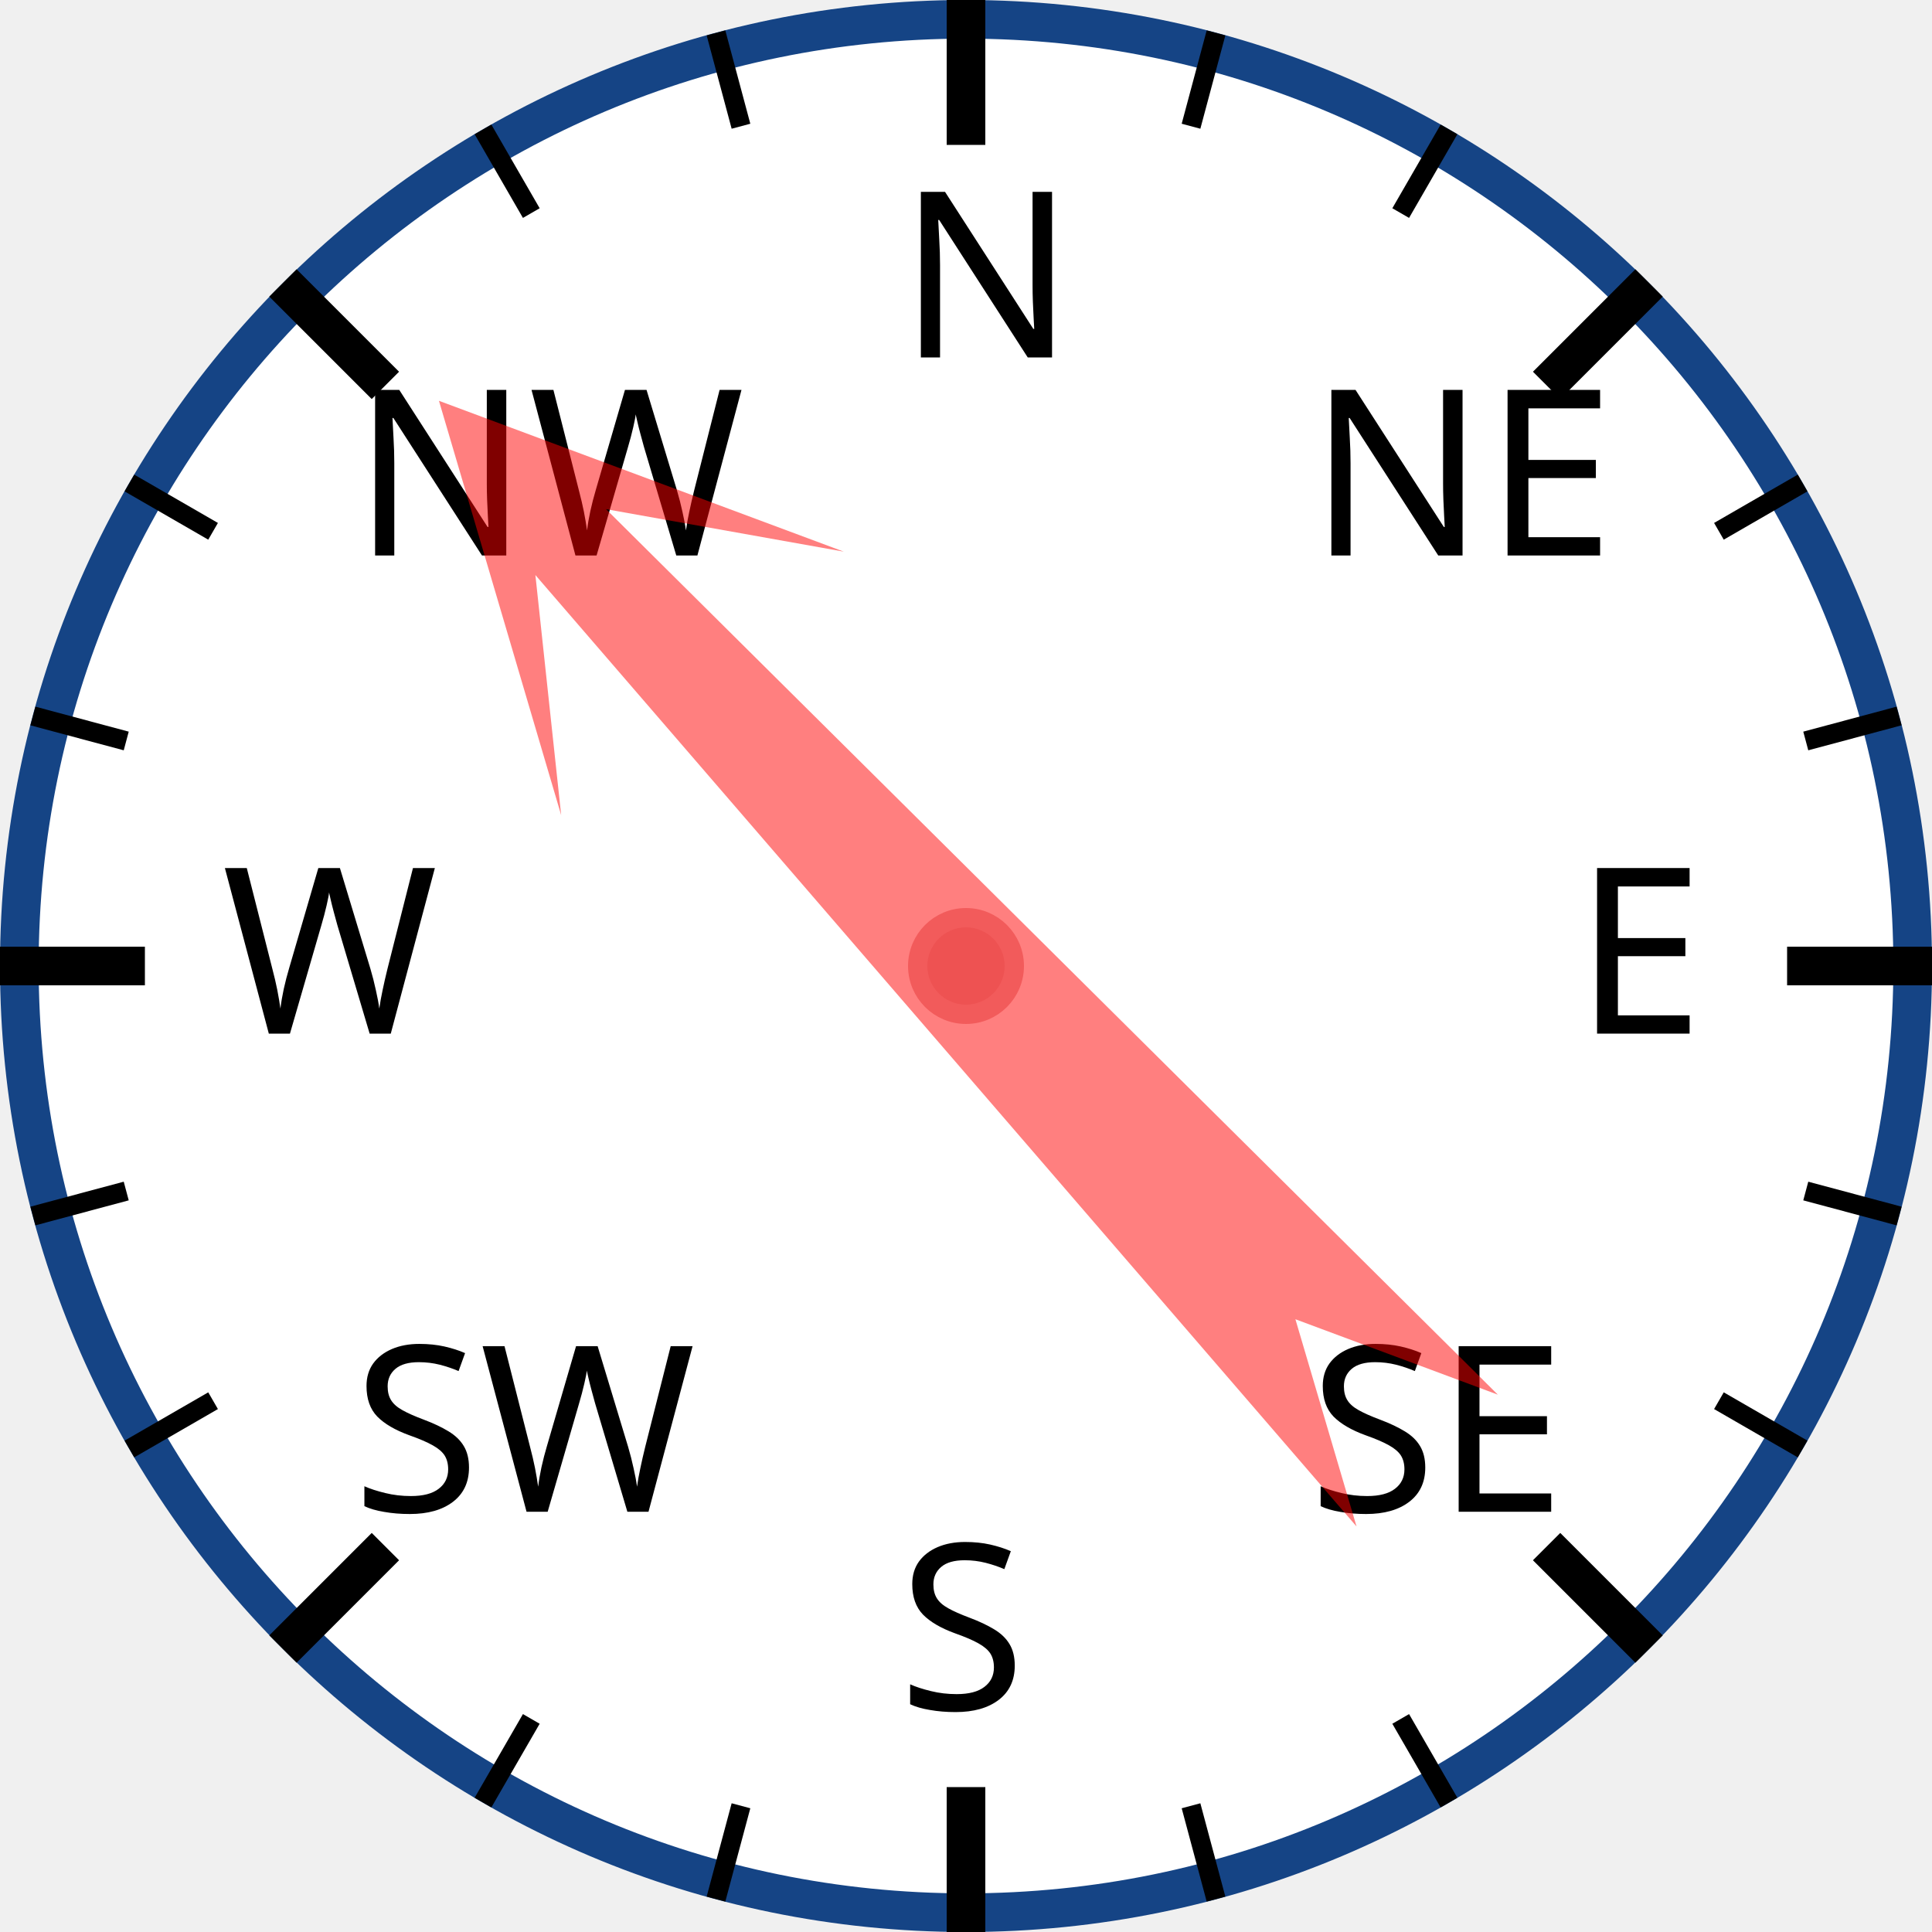
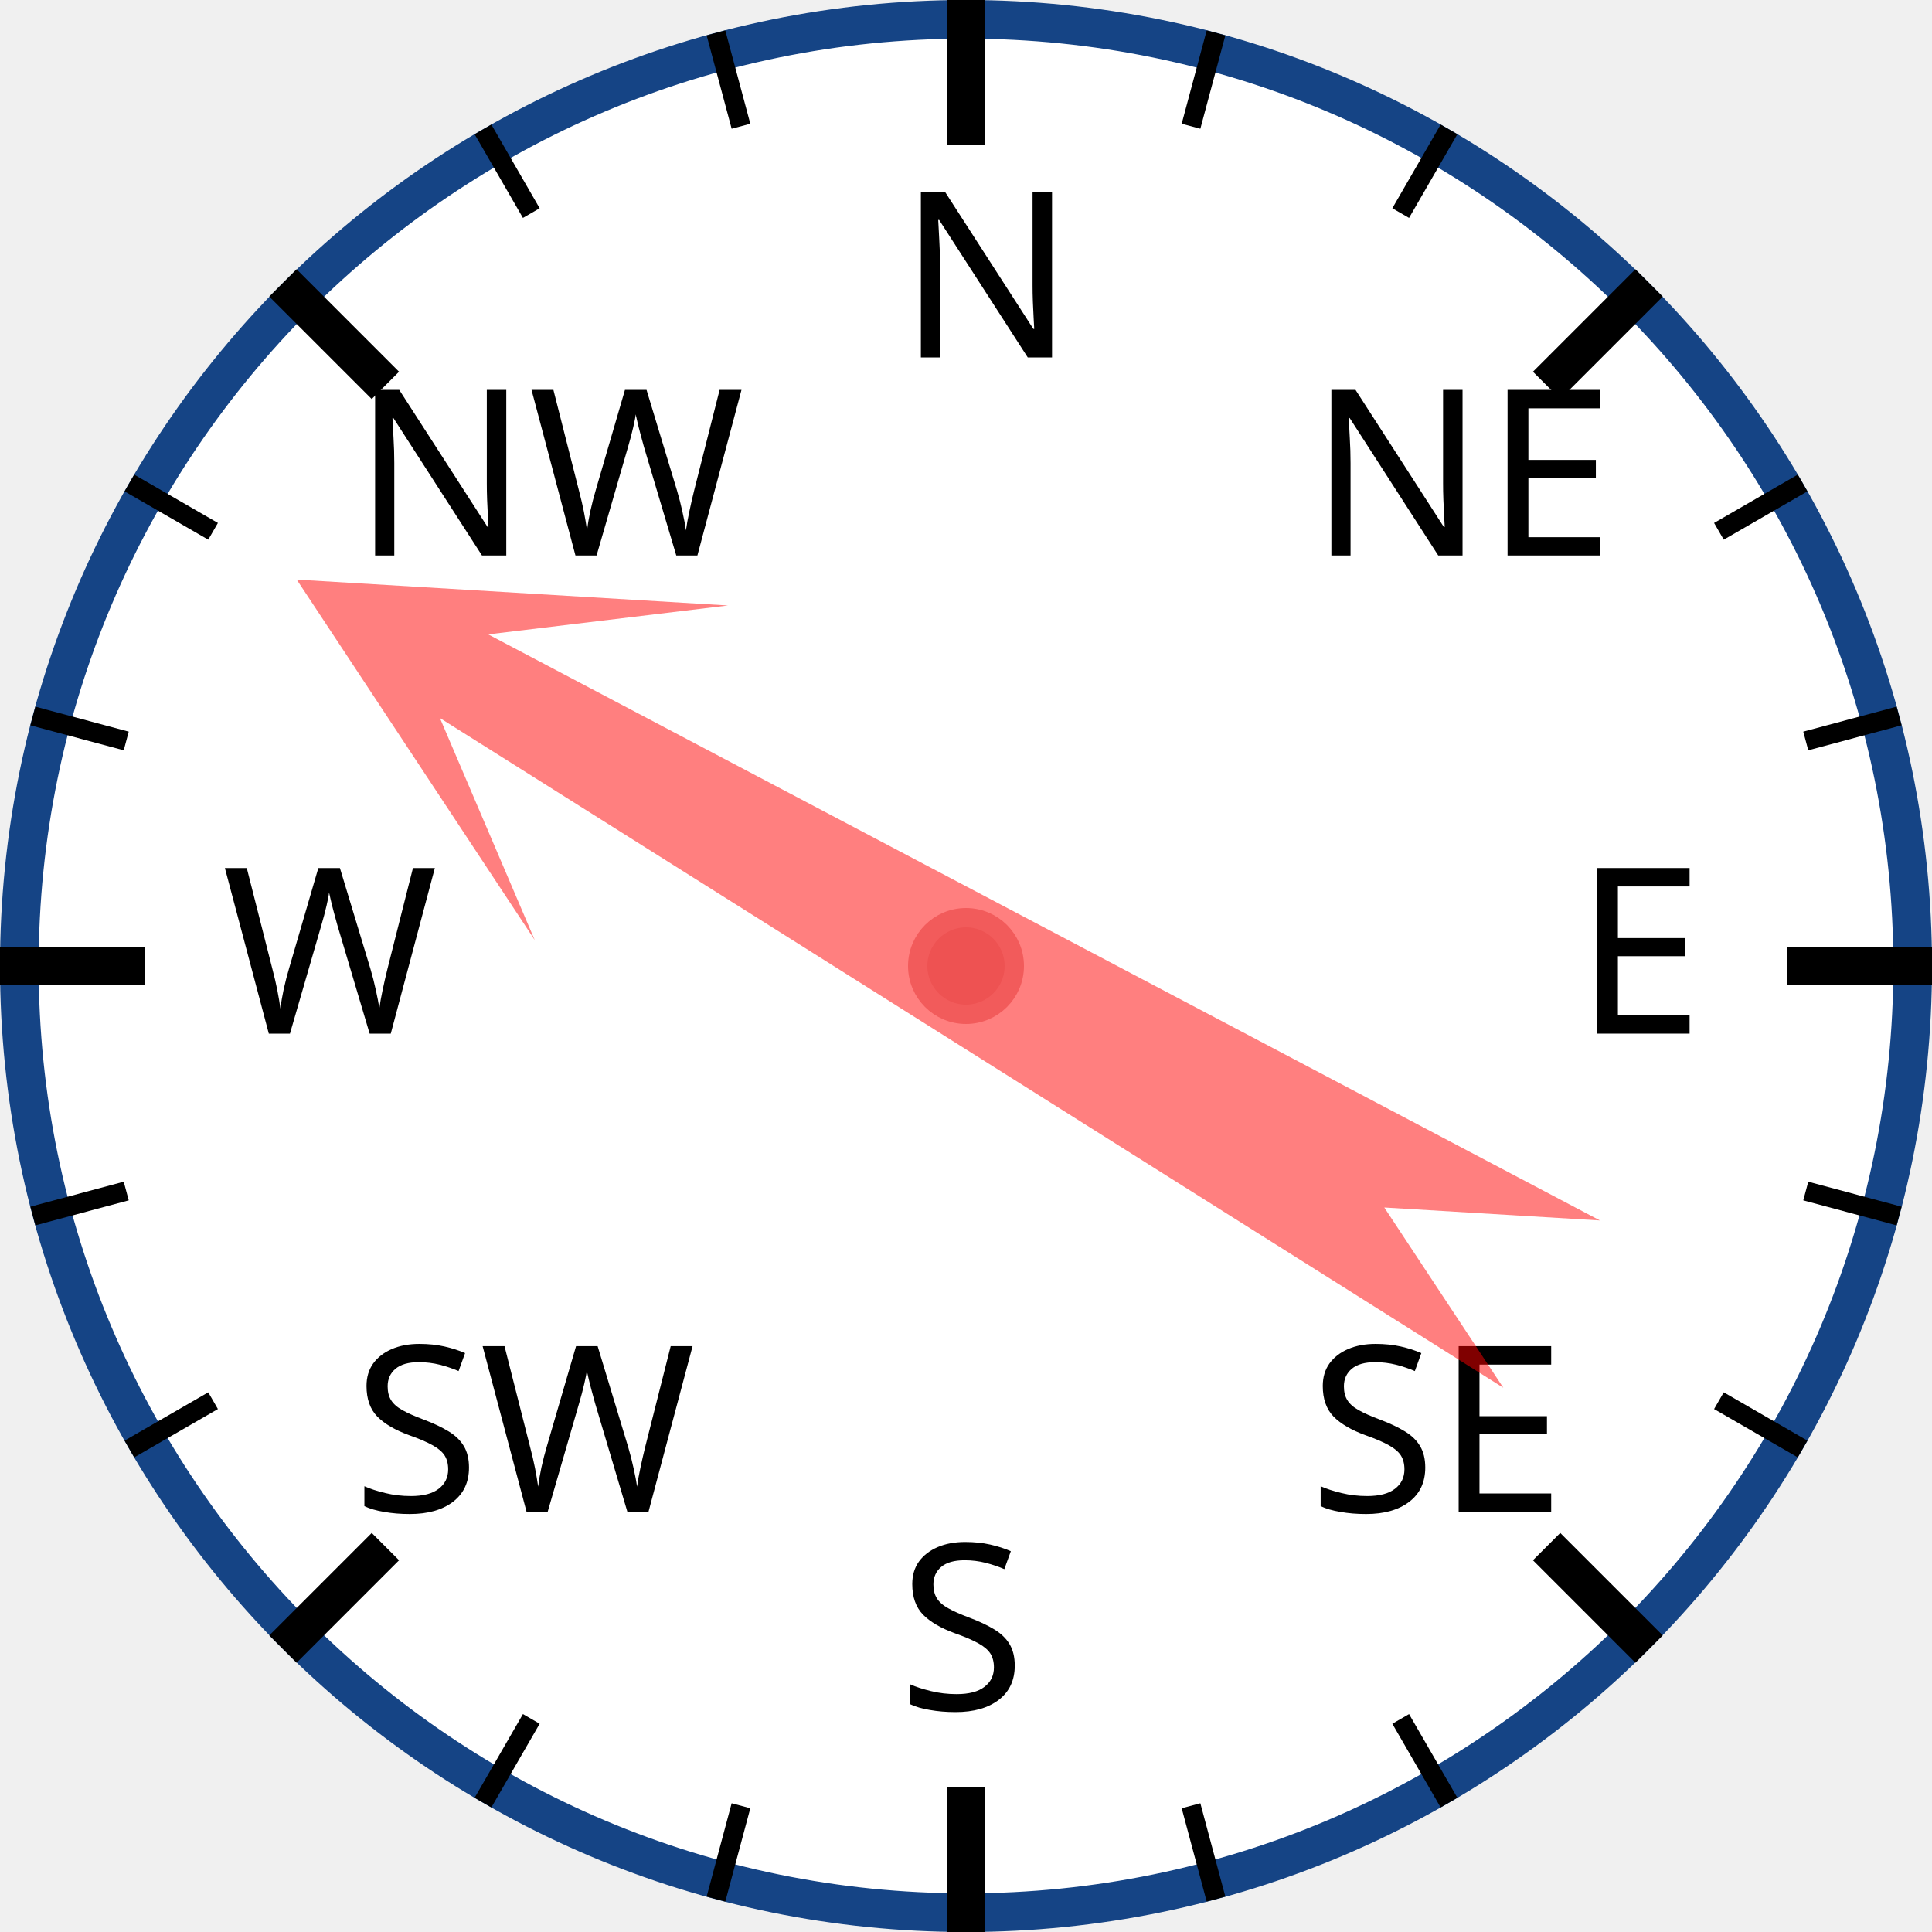
<svg xmlns="http://www.w3.org/2000/svg" width="120px" height="120px" viewBox="0 0 200 200">
  <circle cx="100" cy="100" r="98" style="fill: white; stroke: #154485; stroke-width: 4;" />
  <text x="93.0" y="37.0" style="font-family: sans-serif; font-size: 18pt;">N</text>
  <line x1="100.0" y1="0.0" x2="100.0" y2="15.0" style="stroke: black; stroke-width: 4;" />
  <line x1="74.118" y1="3.407" x2="76.706" y2="13.067" style="stroke: black; stroke-width: 2;" />
  <line x1="50" y1="13.397" x2="55" y2="22.058" style="stroke: black; stroke-width: 2;" />
  <text x="36.503" y="57.503" style="font-family: sans-serif; font-size: 18pt;">NW</text>
  <line x1="29.289" y1="29.289" x2="39.896" y2="39.896" style="stroke: black; stroke-width: 4;" />
  <line x1="13.397" y1="50" x2="22.058" y2="55" style="stroke: black; stroke-width: 2;" />
  <line x1="3.407" y1="74.118" x2="13.067" y2="76.706" style="stroke: black; stroke-width: 2;" />
  <text x="23.0" y="107.0" style="font-family: sans-serif; font-size: 18pt;">W</text>
  <line x1="0.0" y1="100.0" x2="15.0" y2="100.0" style="stroke: black; stroke-width: 4;" />
  <line x1="3.407" y1="125.882" x2="13.067" y2="123.294" style="stroke: black; stroke-width: 2;" />
  <line x1="13.397" y1="150" x2="22.058" y2="145" style="stroke: black; stroke-width: 2;" />
  <text x="36.503" y="156.497" style="font-family: sans-serif; font-size: 18pt;">SW</text>
  <line x1="29.289" y1="170.711" x2="39.896" y2="160.104" style="stroke: black; stroke-width: 4;" />
  <line x1="50" y1="186.603" x2="55" y2="177.942" style="stroke: black; stroke-width: 2;" />
  <line x1="74.118" y1="196.593" x2="76.706" y2="186.933" style="stroke: black; stroke-width: 2;" />
  <text x="93" y="177.0" style="font-family: sans-serif; font-size: 18pt;">S</text>
  <line x1="100" y1="200.0" x2="100" y2="185.0" style="stroke: black; stroke-width: 4;" />
  <line x1="125.882" y1="196.593" x2="123.294" y2="186.933" style="stroke: black; stroke-width: 2;" />
  <line x1="150.0" y1="186.603" x2="145.0" y2="177.942" style="stroke: black; stroke-width: 2;" />
  <text x="135.497" y="156.497" style="font-family: sans-serif; font-size: 18pt;">SE</text>
  <line x1="170.711" y1="170.711" x2="160.104" y2="160.104" style="stroke: black; stroke-width: 4;" />
  <line x1="186.603" y1="150" x2="177.942" y2="145" style="stroke: black; stroke-width: 2;" />
  <line x1="196.593" y1="125.882" x2="186.933" y2="123.294" style="stroke: black; stroke-width: 2;" />
  <text x="163.0" y="107" style="font-family: sans-serif; font-size: 18pt;">E</text>
  <line x1="200.0" y1="100" x2="185.0" y2="100" style="stroke: black; stroke-width: 4;" />
  <line x1="196.593" y1="74.118" x2="186.933" y2="76.706" style="stroke: black; stroke-width: 2;" />
  <line x1="186.603" y1="50" x2="177.942" y2="55" style="stroke: black; stroke-width: 2;" />
  <text x="135.497" y="57.503" style="font-family: sans-serif; font-size: 18pt;">NE</text>
  <line x1="170.711" y1="29.289" x2="160.104" y2="39.896" style="stroke: black; stroke-width: 4;" />
  <line x1="150" y1="13.397" x2="145" y2="22.058" style="stroke: black; stroke-width: 2;" />
  <line x1="125.882" y1="3.407" x2="123.294" y2="13.067" style="stroke: black; stroke-width: 2;" />
-   <polygon points="100 20 120 60 105 40 110 170 100 150 90 170 95 40 80 60" style="fill: red; fill-opacity: 0.5;" transform="rotate(317,100,100)" />
+   <polygon points="100 20 120 60 105 40 110 170 100 150 90 170 95 40 80 60" style="fill: red; fill-opacity: 0.5;" transform="rotate(300,100,100)" />
  <circle cx="100" cy="100" r="5" style="fill: #EE5252; stroke: #F25B5B; stroke-width: 2;" />
</svg>
